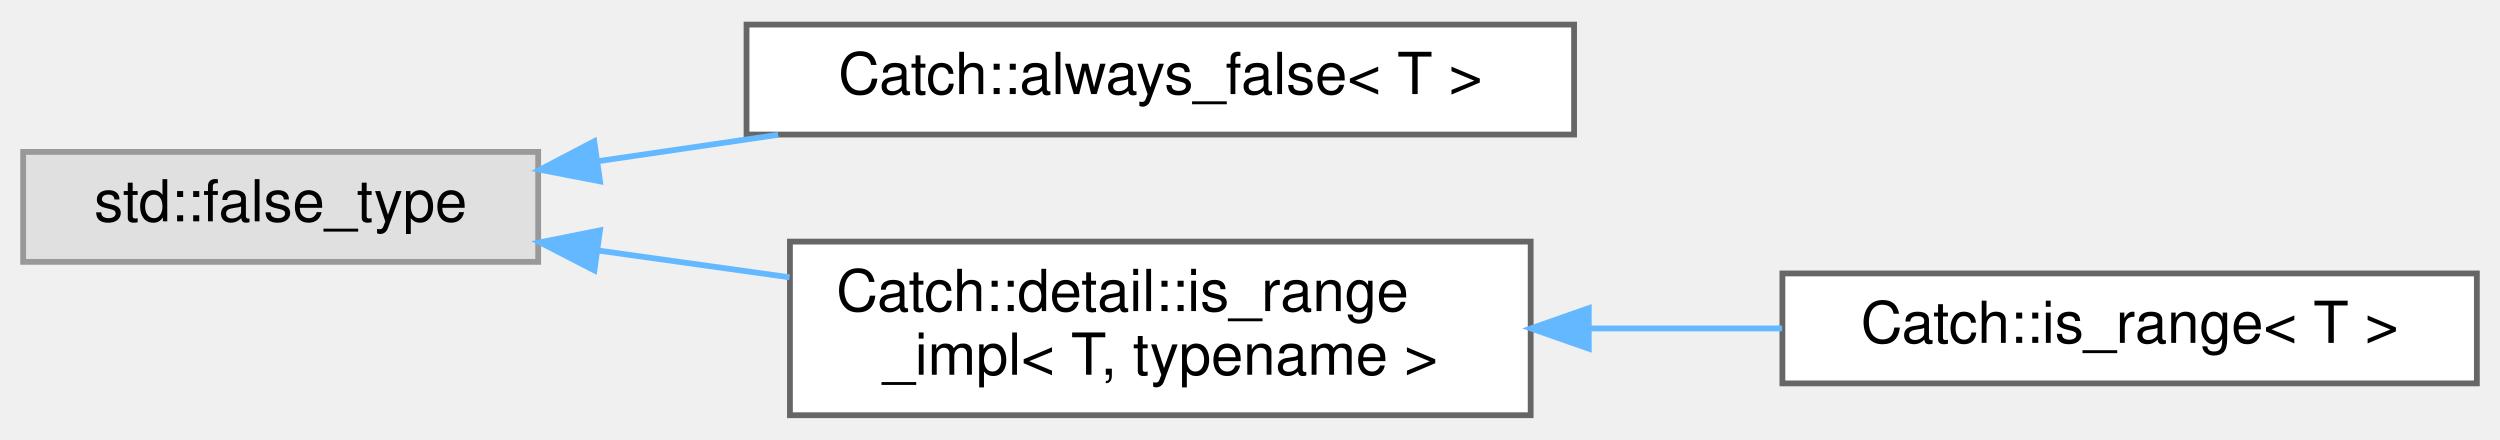
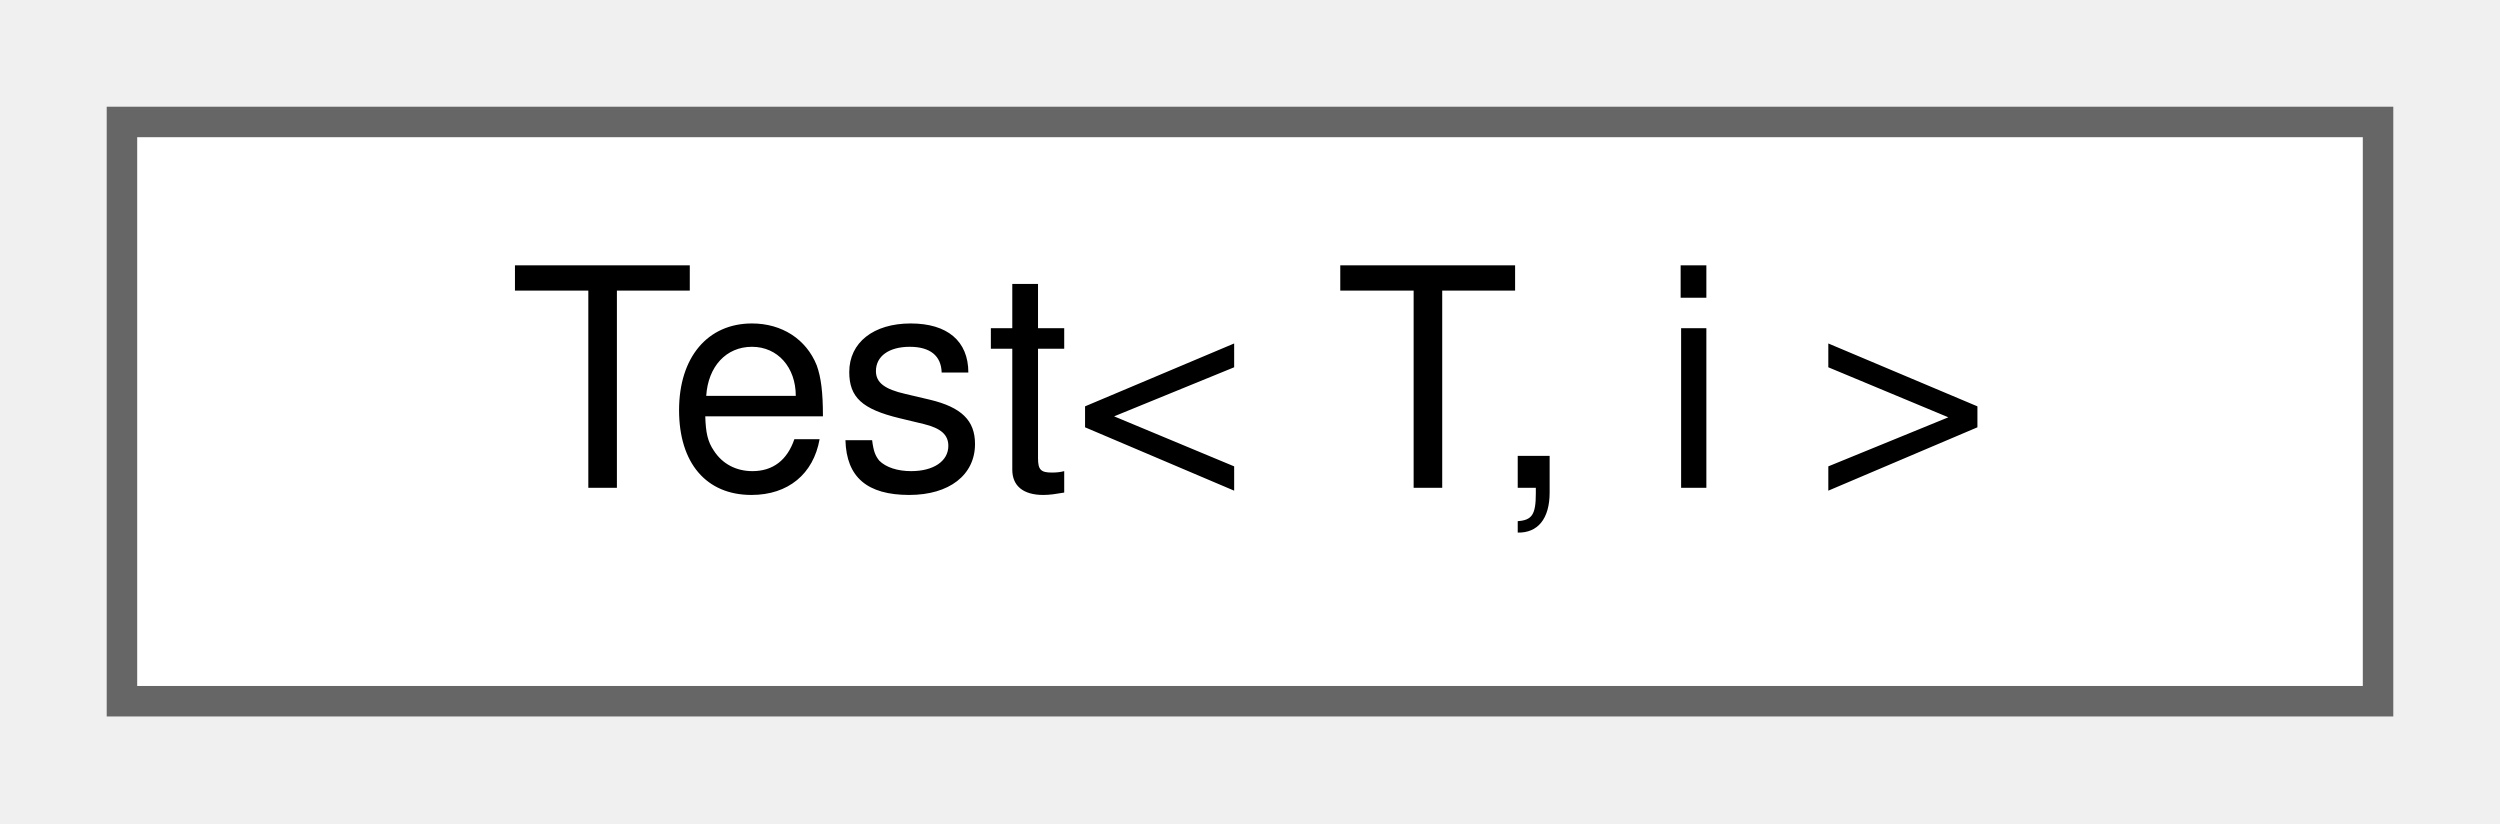
- <svg xmlns="http://www.w3.org/2000/svg" xmlns:xlink="http://www.w3.org/1999/xlink" width="432pt" height="76pt" viewBox="0.00 0.00 432.00 75.50">
-   <g id="graph0" class="graph" transform="scale(1 1) rotate(0) translate(4 71.5)">
+ <svg xmlns="http://www.w3.org/2000/svg" xmlns:xlink="http://www.w3.org/1999/xlink" width="82pt" height="27pt" viewBox="0.00 0.00 82.00 27.00">
+   <g id="graph0" class="graph" transform="scale(1 1) rotate(0) translate(4 23)">
    <g id="node1" class="node">
      <g id="a_node1">
-         <a xlink:title=" ">
-           <polygon fill="#e0e0e0" stroke="#999999" points="89,-45.5 0,-45.5 0,-26.5 89,-26.5 89,-45.5" />
-           <text text-anchor="middle" x="44.5" y="-33.5" font-family="Helvetica,sans-Serif" font-size="10.00">std::false_type</text>
+         <a xlink:href="classTest.html" target="_top" xlink:title="A template class.">
+           <polygon fill="white" stroke="#666666" points="74,-19 0,-19 0,0 74,0 74,-19" />
+           <text text-anchor="middle" x="37" y="-7" font-family="Helvetica,sans-Serif" font-size="10.00">Test&lt; T, i &gt;</text>
        </a>
      </g>
    </g>
-     <g id="node2" class="node">
-       <g id="a_node2">
-         <a xlink:href="structCatch_1_1always__false.html" target="_top" xlink:title=" ">
-           <polygon fill="white" stroke="#666666" points="268,-67.5 125,-67.5 125,-48.5 268,-48.5 268,-67.5" />
-           <text text-anchor="middle" x="196.5" y="-55.5" font-family="Helvetica,sans-Serif" font-size="10.00">Catch::always_false&lt; T &gt;</text>
-         </a>
-       </g>
-     </g>
-     <g id="edge1" class="edge">
-       <path fill="none" stroke="#63b8ff" d="M99.2,-43.88C109.34,-45.36 120.03,-46.93 130.47,-48.46" />
-       <polygon fill="#63b8ff" stroke="#63b8ff" points="99.69,-40.41 89.29,-42.42 98.68,-47.34 99.69,-40.41" />
-     </g>
-     <g id="node3" class="node">
-       <g id="a_node3">
-         <a xlink:href="structCatch_1_1detail_1_1is__range__impl.html" target="_top" xlink:title=" ">
-           <polygon fill="white" stroke="#666666" points="260.5,-30 132.5,-30 132.5,0 260.5,0 260.5,-30" />
-           <text text-anchor="start" x="140.5" y="-18" font-family="Helvetica,sans-Serif" font-size="10.00">Catch::detail::is_range</text>
-           <text text-anchor="middle" x="196.5" y="-7" font-family="Helvetica,sans-Serif" font-size="10.00">_impl&lt; T, typename &gt;</text>
-         </a>
-       </g>
-     </g>
-     <g id="edge2" class="edge">
-       <path fill="none" stroke="#63b8ff" d="M99.35,-28.46C110.07,-26.96 121.42,-25.37 132.43,-23.83" />
-       <polygon fill="#63b8ff" stroke="#63b8ff" points="98.71,-25.02 89.29,-29.87 99.68,-31.95 98.71,-25.02" />
-     </g>
-     <g id="node4" class="node">
-       <g id="a_node4">
-         <a xlink:href="structCatch_1_1is__range.html" target="_top" xlink:title=" ">
-           <polygon fill="white" stroke="#666666" points="424,-24.5 304,-24.5 304,-5.5 424,-5.5 424,-24.5" />
-           <text text-anchor="middle" x="364" y="-12.5" font-family="Helvetica,sans-Serif" font-size="10.00">Catch::is_range&lt; T &gt;</text>
-         </a>
-       </g>
-     </g>
-     <g id="edge3" class="edge">
-       <path fill="none" stroke="#63b8ff" d="M270.67,-15C281.8,-15 293.17,-15 303.95,-15" />
-       <polygon fill="#63b8ff" stroke="#63b8ff" points="270.54,-11.5 260.54,-15 270.54,-18.5 270.54,-11.5" />
-     </g>
  </g>
</svg>
